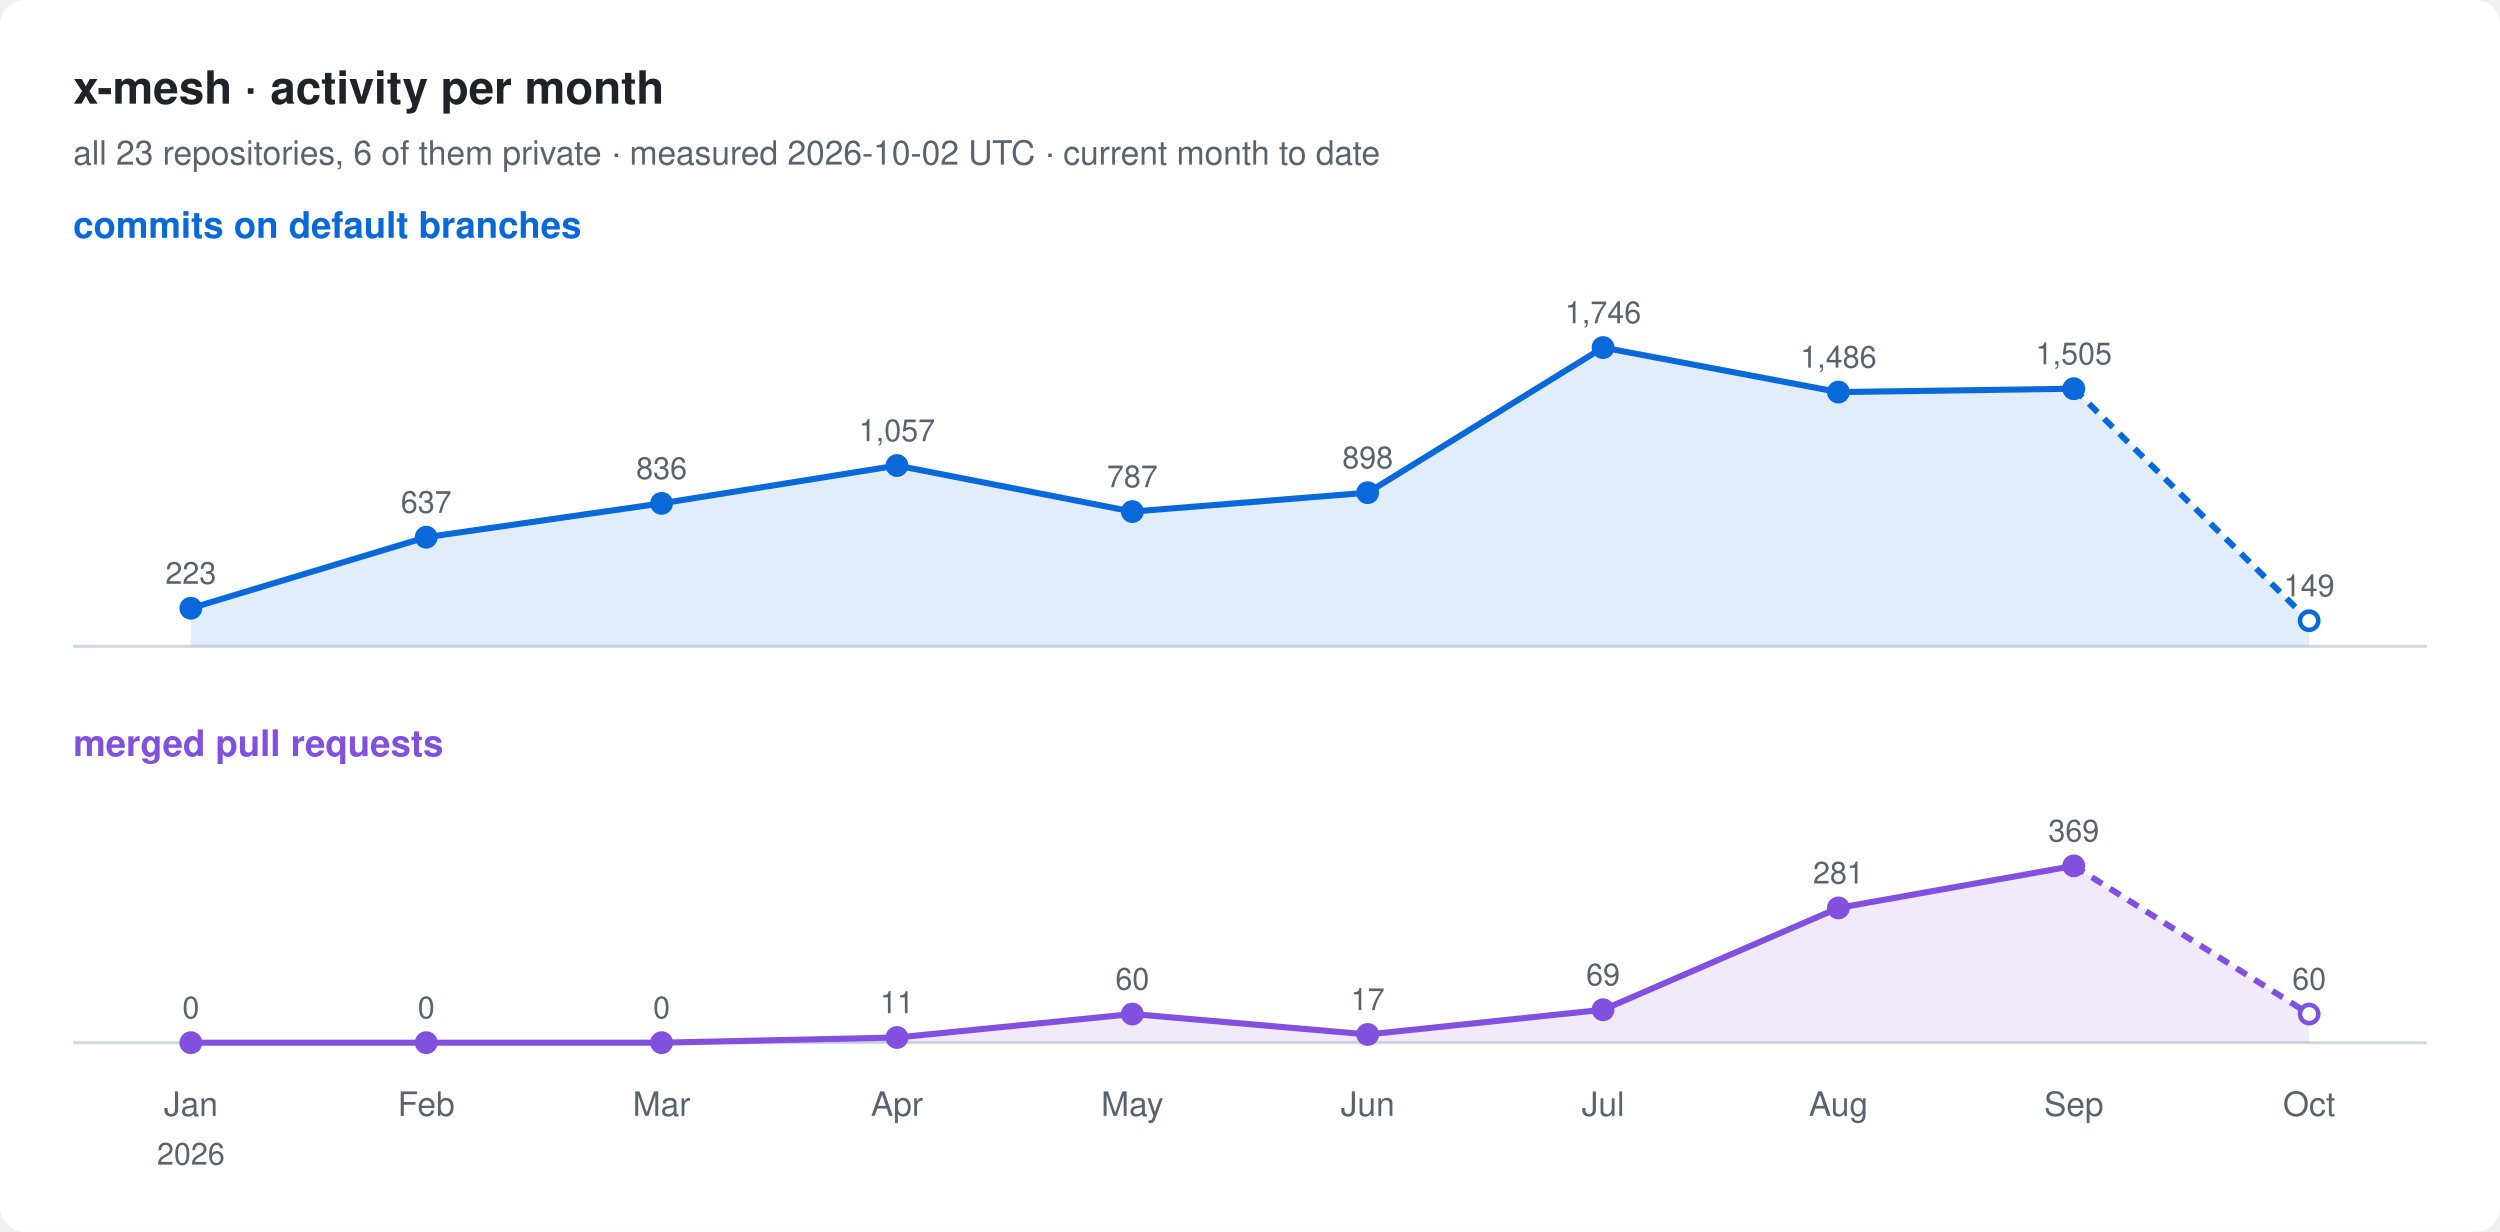
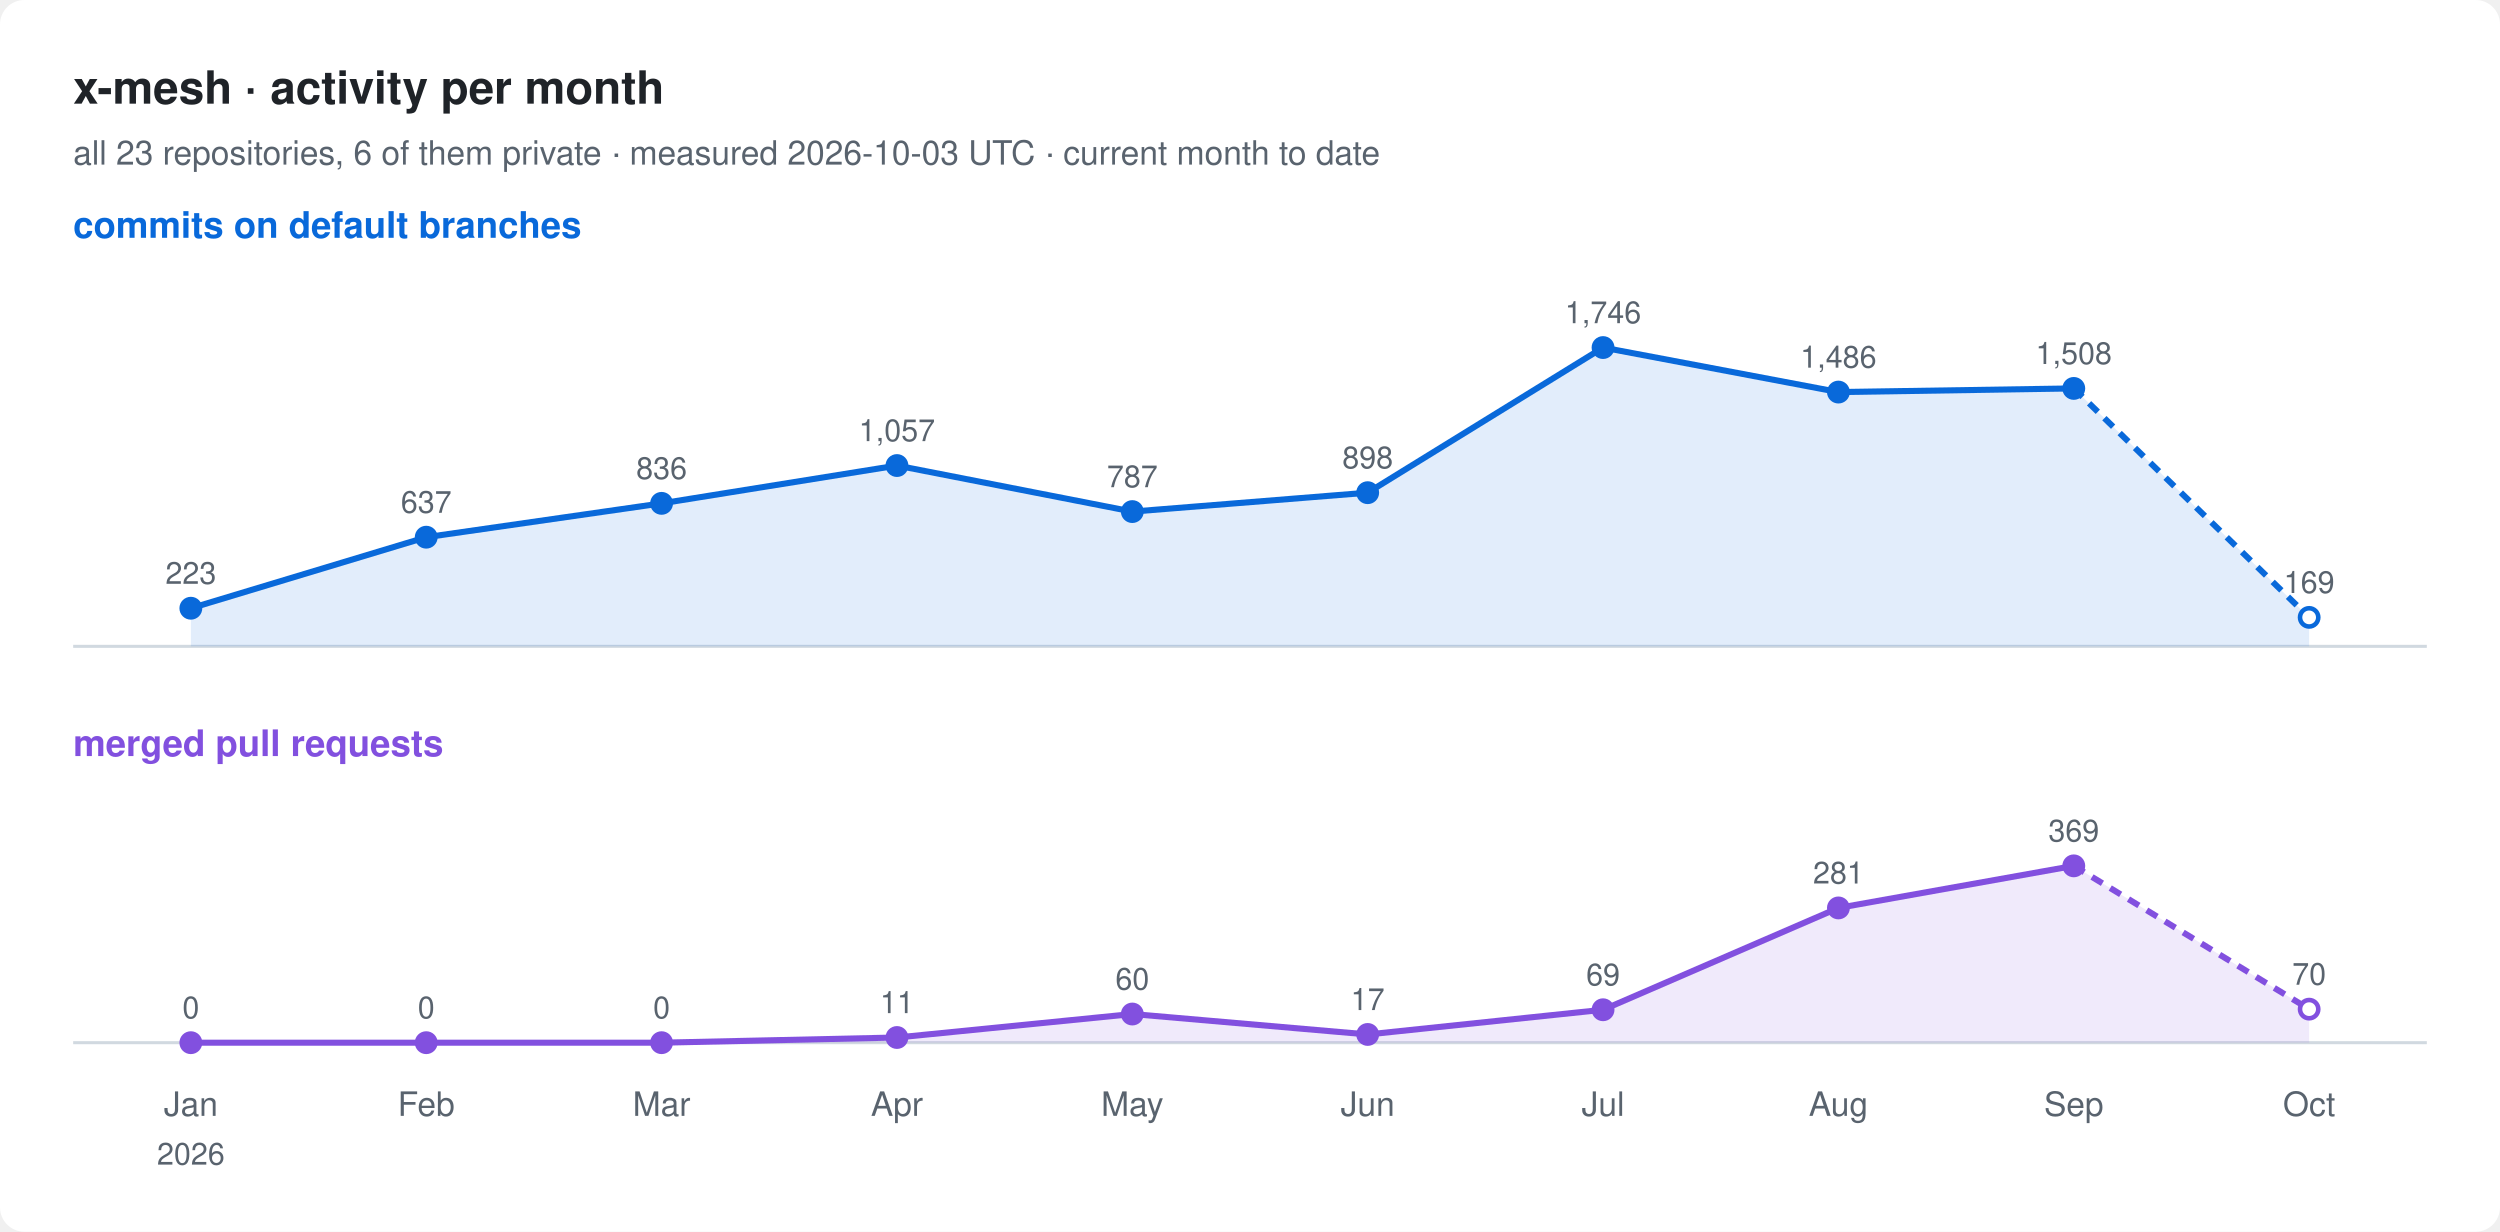
<svg xmlns="http://www.w3.org/2000/svg" width="820" height="404" viewBox="0 0 820 404" font-family="-apple-system, BlinkMacSystemFont, 'Segoe UI', Helvetica, Arial, sans-serif">
  <rect width="820" height="404" rx="8" fill="#ffffff" />
  <text x="24" y="34" font-size="15" font-weight="600" fill="#1f2328">x-mesh · activity per month</text>
-   <text x="24" y="54" font-size="11" fill="#59636e">all 23 repositories, 6 of them private · measured 2026-10-02 UTC · current month to date</text>
+   <text x="24" y="54" font-size="11" fill="#59636e">all 23 repositories, 6 of them private · measured 2026-10-03 UTC · current month to date</text>
  <text x="24" y="78" font-size="12" font-weight="600" fill="#0969da">commits on default branches</text>
  <line x1="24" y1="212" x2="796" y2="212" stroke="#d1d9e0" />
-   <path d="M62.6,199.5 L139.8,176.2 L217.0,165.1 L294.2,152.7 L371.4,167.8 L448.6,161.6 L525.8,114.0 L603.0,128.6 L680.2,127.5 L757.4,203.6 L757.4,212 L62.6,212 Z" fill="#0969da" fill-opacity="0.12" />
-   <polyline points="62.6,199.5 139.8,176.2 217.0,165.1 294.2,152.7 371.4,167.8 448.6,161.6 525.8,114.0 603.0,128.6 680.2,127.5" fill="none" stroke="#0969da" stroke-width="2" stroke-linejoin="round" />
-   <polyline points="680.2,127.5 757.4,203.6" fill="none" stroke="#0969da" stroke-width="2" stroke-dasharray="4 3" />
+   <path d="M62.6,199.5 L139.8,176.2 L217.0,165.1 L294.2,152.7 L371.4,167.8 L448.6,161.6 L525.8,114.0 L603.0,128.6 L680.2,127.4 L757.4,202.5 L757.4,212 L62.6,212 Z" fill="#0969da" fill-opacity="0.12" />
+   <polyline points="62.6,199.5 139.8,176.2 217.0,165.1 294.2,152.7 371.4,167.8 448.6,161.6 525.8,114.0 603.0,128.6 680.2,127.4" fill="none" stroke="#0969da" stroke-width="2" stroke-linejoin="round" />
+   <polyline points="680.2,127.4 757.4,202.5" fill="none" stroke="#0969da" stroke-width="2" stroke-dasharray="4 3" />
  <circle cx="62.6" cy="199.5" r="3" fill="#0969da" stroke="#0969da" stroke-width="1.5" />
  <text x="62.6" y="191.5" font-size="10" text-anchor="middle" fill="#59636e">223</text>
  <circle cx="139.8" cy="176.2" r="3" fill="#0969da" stroke="#0969da" stroke-width="1.5" />
  <text x="139.8" y="168.2" font-size="10" text-anchor="middle" fill="#59636e">637</text>
  <circle cx="217.0" cy="165.1" r="3" fill="#0969da" stroke="#0969da" stroke-width="1.5" />
  <text x="217.0" y="157.1" font-size="10" text-anchor="middle" fill="#59636e">836</text>
  <circle cx="294.2" cy="152.7" r="3" fill="#0969da" stroke="#0969da" stroke-width="1.5" />
  <text x="294.2" y="144.7" font-size="10" text-anchor="middle" fill="#59636e">1,057</text>
  <circle cx="371.4" cy="167.8" r="3" fill="#0969da" stroke="#0969da" stroke-width="1.5" />
  <text x="371.4" y="159.8" font-size="10" text-anchor="middle" fill="#59636e">787</text>
  <circle cx="448.6" cy="161.6" r="3" fill="#0969da" stroke="#0969da" stroke-width="1.5" />
  <text x="448.6" y="153.6" font-size="10" text-anchor="middle" fill="#59636e">898</text>
  <circle cx="525.8" cy="114.0" r="3" fill="#0969da" stroke="#0969da" stroke-width="1.5" />
  <text x="525.8" y="106.0" font-size="10" text-anchor="middle" fill="#59636e">1,746</text>
  <circle cx="603.0" cy="128.6" r="3" fill="#0969da" stroke="#0969da" stroke-width="1.5" />
  <text x="603.0" y="120.6" font-size="10" text-anchor="middle" fill="#59636e">1,486</text>
-   <circle cx="680.2" cy="127.5" r="3" fill="#0969da" stroke="#0969da" stroke-width="1.5" />
-   <text x="680.2" y="119.5" font-size="10" text-anchor="middle" fill="#59636e">1,505</text>
-   <circle cx="757.4" cy="203.6" r="3" fill="#ffffff" stroke="#0969da" stroke-width="1.5" />
-   <text x="757.4" y="195.6" font-size="10" text-anchor="middle" fill="#59636e">149</text>
+   <circle cx="680.2" cy="127.4" r="3" fill="#0969da" stroke="#0969da" stroke-width="1.5" />
+   <text x="680.2" y="119.4" font-size="10" text-anchor="middle" fill="#59636e">1,508</text>
+   <circle cx="757.4" cy="202.5" r="3" fill="#ffffff" stroke="#0969da" stroke-width="1.5" />
+   <text x="757.4" y="194.5" font-size="10" text-anchor="middle" fill="#59636e">169</text>
  <text x="24" y="248" font-size="12" font-weight="600" fill="#8250df">merged pull requests</text>
  <line x1="24" y1="342" x2="796" y2="342" stroke="#d1d9e0" />
-   <path d="M62.6,342.0 L139.8,342.0 L217.0,342.0 L294.2,340.3 L371.4,332.6 L448.6,339.3 L525.8,331.2 L603.0,297.8 L680.2,284.0 L757.4,332.6 L757.4,342 L62.6,342 Z" fill="#8250df" fill-opacity="0.12" />
+   <path d="M62.6,342.0 L139.8,342.0 L217.0,342.0 L294.2,340.3 L371.4,332.6 L448.6,339.3 L525.8,331.2 L603.0,297.8 L680.2,284.0 L757.4,331.0 L757.4,342 L62.6,342 Z" fill="#8250df" fill-opacity="0.12" />
  <polyline points="62.6,342.0 139.8,342.0 217.0,342.0 294.2,340.3 371.4,332.6 448.6,339.3 525.8,331.2 603.0,297.8 680.2,284.0" fill="none" stroke="#8250df" stroke-width="2" stroke-linejoin="round" />
-   <polyline points="680.2,284.0 757.4,332.6" fill="none" stroke="#8250df" stroke-width="2" stroke-dasharray="4 3" />
+   <polyline points="680.2,284.0 757.4,331.0" fill="none" stroke="#8250df" stroke-width="2" stroke-dasharray="4 3" />
  <circle cx="62.6" cy="342.0" r="3" fill="#8250df" stroke="#8250df" stroke-width="1.5" />
  <text x="62.6" y="334.0" font-size="10" text-anchor="middle" fill="#59636e">0</text>
  <circle cx="139.8" cy="342.0" r="3" fill="#8250df" stroke="#8250df" stroke-width="1.5" />
  <text x="139.8" y="334.0" font-size="10" text-anchor="middle" fill="#59636e">0</text>
  <circle cx="217.0" cy="342.0" r="3" fill="#8250df" stroke="#8250df" stroke-width="1.5" />
  <text x="217.0" y="334.0" font-size="10" text-anchor="middle" fill="#59636e">0</text>
  <circle cx="294.2" cy="340.3" r="3" fill="#8250df" stroke="#8250df" stroke-width="1.5" />
  <text x="294.2" y="332.3" font-size="10" text-anchor="middle" fill="#59636e">11</text>
  <circle cx="371.4" cy="332.6" r="3" fill="#8250df" stroke="#8250df" stroke-width="1.5" />
  <text x="371.4" y="324.6" font-size="10" text-anchor="middle" fill="#59636e">60</text>
  <circle cx="448.6" cy="339.3" r="3" fill="#8250df" stroke="#8250df" stroke-width="1.5" />
  <text x="448.6" y="331.3" font-size="10" text-anchor="middle" fill="#59636e">17</text>
  <circle cx="525.8" cy="331.2" r="3" fill="#8250df" stroke="#8250df" stroke-width="1.5" />
  <text x="525.8" y="323.2" font-size="10" text-anchor="middle" fill="#59636e">69</text>
  <circle cx="603.0" cy="297.8" r="3" fill="#8250df" stroke="#8250df" stroke-width="1.5" />
  <text x="603.0" y="289.8" font-size="10" text-anchor="middle" fill="#59636e">281</text>
  <circle cx="680.2" cy="284.0" r="3" fill="#8250df" stroke="#8250df" stroke-width="1.5" />
  <text x="680.2" y="276.0" font-size="10" text-anchor="middle" fill="#59636e">369</text>
-   <circle cx="757.4" cy="332.6" r="3" fill="#ffffff" stroke="#8250df" stroke-width="1.5" />
-   <text x="757.4" y="324.6" font-size="10" text-anchor="middle" fill="#59636e">60</text>
+   <circle cx="757.4" cy="331.0" r="3" fill="#ffffff" stroke="#8250df" stroke-width="1.5" />
+   <text x="757.4" y="323.0" font-size="10" text-anchor="middle" fill="#59636e">70</text>
  <text x="62.6" y="366" font-size="11" text-anchor="middle" fill="#59636e">Jan</text>
  <text x="62.6" y="382" font-size="10" text-anchor="middle" fill="#59636e">2026</text>
  <text x="139.8" y="366" font-size="11" text-anchor="middle" fill="#59636e">Feb</text>
  <text x="217.0" y="366" font-size="11" text-anchor="middle" fill="#59636e">Mar</text>
  <text x="294.2" y="366" font-size="11" text-anchor="middle" fill="#59636e">Apr</text>
  <text x="371.4" y="366" font-size="11" text-anchor="middle" fill="#59636e">May</text>
  <text x="448.6" y="366" font-size="11" text-anchor="middle" fill="#59636e">Jun</text>
  <text x="525.8" y="366" font-size="11" text-anchor="middle" fill="#59636e">Jul</text>
  <text x="603.0" y="366" font-size="11" text-anchor="middle" fill="#59636e">Aug</text>
  <text x="680.2" y="366" font-size="11" text-anchor="middle" fill="#59636e">Sep</text>
  <text x="757.4" y="366" font-size="11" text-anchor="middle" fill="#59636e">Oct</text>
</svg>
